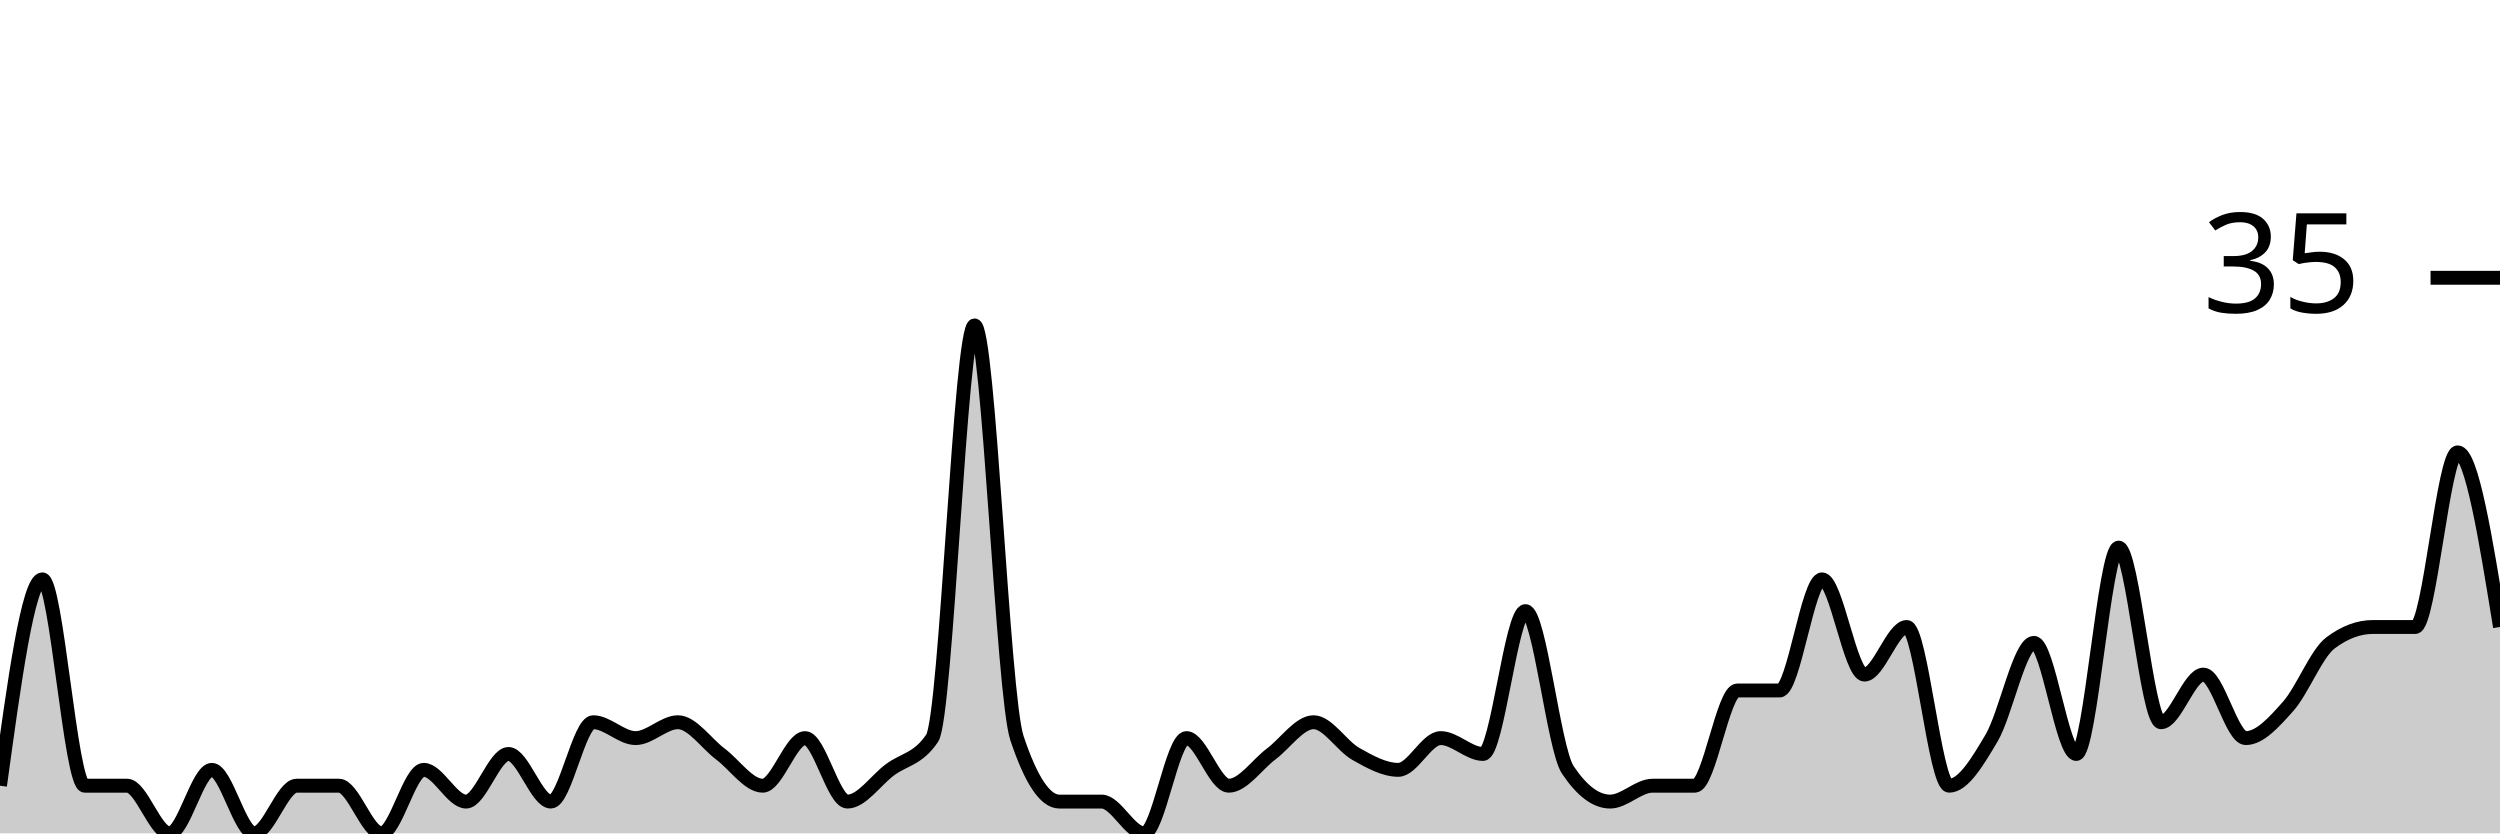
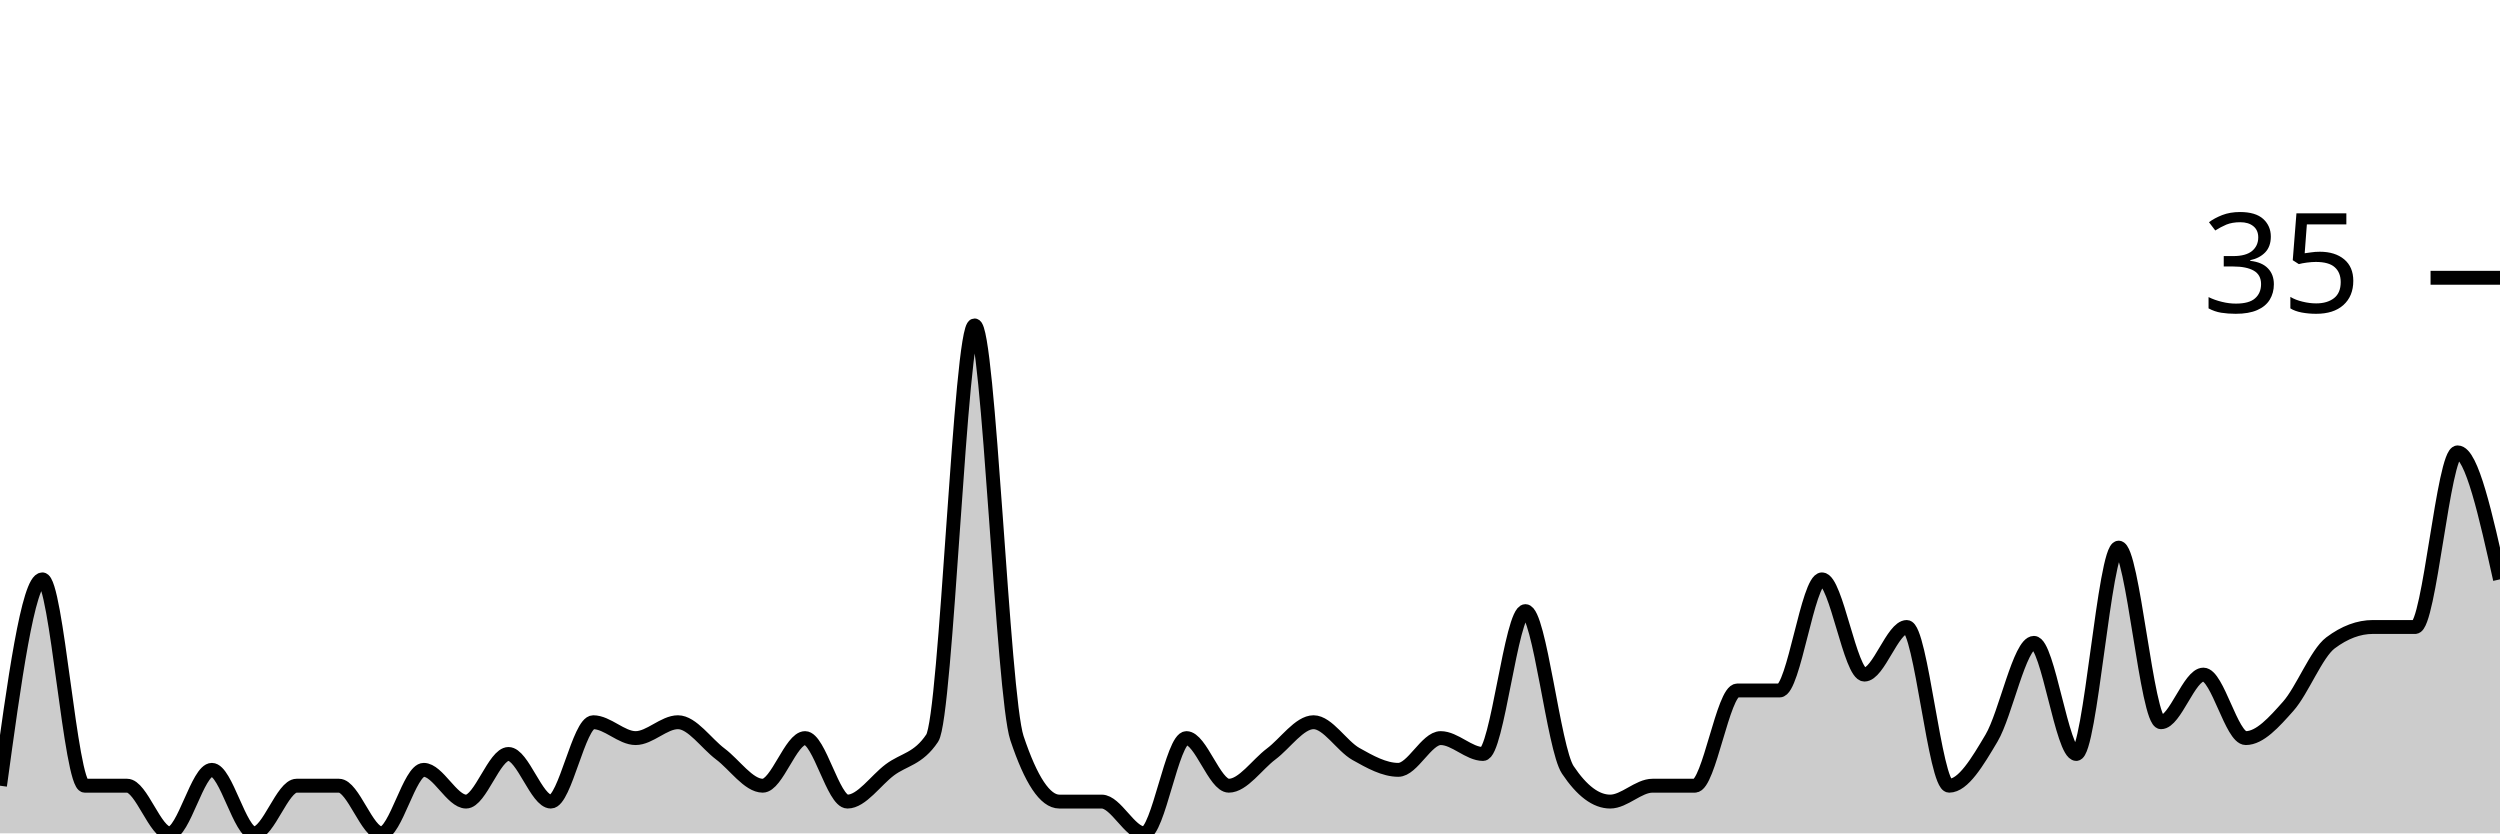
<svg xmlns="http://www.w3.org/2000/svg" viewBox="0 0 180 60">
  <g transform="translate(0,20)">
-     <path class="area" fill="rgba(0, 0, 0, 0.2)" d="M0,36.571C1.017,29.143,2.034,21.714,3.051,21.714C4.068,21.714,5.085,36.571,6.102,36.571C7.119,36.571,8.136,36.571,9.153,36.571C10.169,36.571,11.186,40,12.203,40C13.22,40,14.237,35.429,15.254,35.429C16.271,35.429,17.288,40,18.305,40C19.322,40,20.339,36.571,21.356,36.571C22.373,36.571,23.39,36.571,24.407,36.571C25.424,36.571,26.441,40,27.458,40C28.475,40,29.492,35.429,30.508,35.429C31.525,35.429,32.542,37.714,33.559,37.714C34.576,37.714,35.593,34.286,36.61,34.286C37.627,34.286,38.644,37.714,39.661,37.714C40.678,37.714,41.695,32,42.712,32C43.729,32,44.746,33.143,45.763,33.143C46.78,33.143,47.797,32,48.814,32C49.831,32,50.847,33.524,51.864,34.286C52.881,35.048,53.898,36.571,54.915,36.571C55.932,36.571,56.949,33.143,57.966,33.143C58.983,33.143,60,37.714,61.017,37.714C62.034,37.714,63.051,36.19,64.068,35.429C65.085,34.667,66.102,34.667,67.119,33.143C68.136,31.619,69.153,3.429,70.169,3.429C71.186,3.429,72.203,30.095,73.22,33.143C74.237,36.19,75.254,37.714,76.271,37.714C77.288,37.714,78.305,37.714,79.322,37.714C80.339,37.714,81.356,40,82.373,40C83.39,40,84.407,33.143,85.424,33.143C86.441,33.143,87.458,36.571,88.475,36.571C89.492,36.571,90.508,35.048,91.525,34.286C92.542,33.524,93.559,32,94.576,32C95.593,32,96.61,33.714,97.627,34.286C98.644,34.857,99.661,35.429,100.678,35.429C101.695,35.429,102.712,33.143,103.729,33.143C104.746,33.143,105.763,34.286,106.78,34.286C107.797,34.286,108.814,24,109.831,24C110.847,24,111.864,33.905,112.881,35.429C113.898,36.952,114.915,37.714,115.932,37.714C116.949,37.714,117.966,36.571,118.983,36.571C120,36.571,121.017,36.571,122.034,36.571C123.051,36.571,124.068,29.714,125.085,29.714C126.102,29.714,127.119,29.714,128.136,29.714C129.153,29.714,130.169,21.714,131.186,21.714C132.203,21.714,133.22,28.571,134.237,28.571C135.254,28.571,136.271,25.143,137.288,25.143C138.305,25.143,139.322,36.571,140.339,36.571C141.356,36.571,142.373,34.857,143.39,33.143C144.407,31.429,145.424,26.286,146.441,26.286C147.458,26.286,148.475,34.286,149.492,34.286C150.508,34.286,151.525,19.429,152.542,19.429C153.559,19.429,154.576,32,155.593,32C156.61,32,157.627,28.571,158.644,28.571C159.661,28.571,160.678,33.143,161.695,33.143C162.712,33.143,163.729,32,164.746,30.857C165.763,29.714,166.78,27.048,167.797,26.286C168.814,25.524,169.831,25.143,170.847,25.143C171.864,25.143,172.881,25.143,173.898,25.143C174.915,25.143,175.932,12.571,176.949,12.571C177.966,12.571,178.983,18.857,180,25.143L180,40C178.983,40,177.966,40,176.949,40C175.932,40,174.915,40,173.898,40C172.881,40,171.864,40,170.847,40C169.831,40,168.814,40,167.797,40C166.78,40,165.763,40,164.746,40C163.729,40,162.712,40,161.695,40C160.678,40,159.661,40,158.644,40C157.627,40,156.61,40,155.593,40C154.576,40,153.559,40,152.542,40C151.525,40,150.508,40,149.492,40C148.475,40,147.458,40,146.441,40C145.424,40,144.407,40,143.39,40C142.373,40,141.356,40,140.339,40C139.322,40,138.305,40,137.288,40C136.271,40,135.254,40,134.237,40C133.22,40,132.203,40,131.186,40C130.169,40,129.153,40,128.136,40C127.119,40,126.102,40,125.085,40C124.068,40,123.051,40,122.034,40C121.017,40,120,40,118.983,40C117.966,40,116.949,40,115.932,40C114.915,40,113.898,40,112.881,40C111.864,40,110.847,40,109.831,40C108.814,40,107.797,40,106.78,40C105.763,40,104.746,40,103.729,40C102.712,40,101.695,40,100.678,40C99.661,40,98.644,40,97.627,40C96.61,40,95.593,40,94.576,40C93.559,40,92.542,40,91.525,40C90.508,40,89.492,40,88.475,40C87.458,40,86.441,40,85.424,40C84.407,40,83.39,40,82.373,40C81.356,40,80.339,40,79.322,40C78.305,40,77.288,40,76.271,40C75.254,40,74.237,40,73.22,40C72.203,40,71.186,40,70.169,40C69.153,40,68.136,40,67.119,40C66.102,40,65.085,40,64.068,40C63.051,40,62.034,40,61.017,40C60,40,58.983,40,57.966,40C56.949,40,55.932,40,54.915,40C53.898,40,52.881,40,51.864,40C50.847,40,49.831,40,48.814,40C47.797,40,46.78,40,45.763,40C44.746,40,43.729,40,42.712,40C41.695,40,40.678,40,39.661,40C38.644,40,37.627,40,36.61,40C35.593,40,34.576,40,33.559,40C32.542,40,31.525,40,30.508,40C29.492,40,28.475,40,27.458,40C26.441,40,25.424,40,24.407,40C23.39,40,22.373,40,21.356,40C20.339,40,19.322,40,18.305,40C17.288,40,16.271,40,15.254,40C14.237,40,13.22,40,12.203,40C11.186,40,10.169,40,9.153,40C8.136,40,7.119,40,6.102,40C5.085,40,4.068,40,3.051,40C2.034,40,1.017,40,0,40Z" />
-     <path class="line" stroke="black" fill="none" d="M0,36.571C1.017,29.143,2.034,21.714,3.051,21.714C4.068,21.714,5.085,36.571,6.102,36.571C7.119,36.571,8.136,36.571,9.153,36.571C10.169,36.571,11.186,40,12.203,40C13.22,40,14.237,35.429,15.254,35.429C16.271,35.429,17.288,40,18.305,40C19.322,40,20.339,36.571,21.356,36.571C22.373,36.571,23.39,36.571,24.407,36.571C25.424,36.571,26.441,40,27.458,40C28.475,40,29.492,35.429,30.508,35.429C31.525,35.429,32.542,37.714,33.559,37.714C34.576,37.714,35.593,34.286,36.61,34.286C37.627,34.286,38.644,37.714,39.661,37.714C40.678,37.714,41.695,32,42.712,32C43.729,32,44.746,33.143,45.763,33.143C46.78,33.143,47.797,32,48.814,32C49.831,32,50.847,33.524,51.864,34.286C52.881,35.048,53.898,36.571,54.915,36.571C55.932,36.571,56.949,33.143,57.966,33.143C58.983,33.143,60,37.714,61.017,37.714C62.034,37.714,63.051,36.19,64.068,35.429C65.085,34.667,66.102,34.667,67.119,33.143C68.136,31.619,69.153,3.429,70.169,3.429C71.186,3.429,72.203,30.095,73.22,33.143C74.237,36.19,75.254,37.714,76.271,37.714C77.288,37.714,78.305,37.714,79.322,37.714C80.339,37.714,81.356,40,82.373,40C83.39,40,84.407,33.143,85.424,33.143C86.441,33.143,87.458,36.571,88.475,36.571C89.492,36.571,90.508,35.048,91.525,34.286C92.542,33.524,93.559,32,94.576,32C95.593,32,96.61,33.714,97.627,34.286C98.644,34.857,99.661,35.429,100.678,35.429C101.695,35.429,102.712,33.143,103.729,33.143C104.746,33.143,105.763,34.286,106.78,34.286C107.797,34.286,108.814,24,109.831,24C110.847,24,111.864,33.905,112.881,35.429C113.898,36.952,114.915,37.714,115.932,37.714C116.949,37.714,117.966,36.571,118.983,36.571C120,36.571,121.017,36.571,122.034,36.571C123.051,36.571,124.068,29.714,125.085,29.714C126.102,29.714,127.119,29.714,128.136,29.714C129.153,29.714,130.169,21.714,131.186,21.714C132.203,21.714,133.22,28.571,134.237,28.571C135.254,28.571,136.271,25.143,137.288,25.143C138.305,25.143,139.322,36.571,140.339,36.571C141.356,36.571,142.373,34.857,143.39,33.143C144.407,31.429,145.424,26.286,146.441,26.286C147.458,26.286,148.475,34.286,149.492,34.286C150.508,34.286,151.525,19.429,152.542,19.429C153.559,19.429,154.576,32,155.593,32C156.61,32,157.627,28.571,158.644,28.571C159.661,28.571,160.678,33.143,161.695,33.143C162.712,33.143,163.729,32,164.746,30.857C165.763,29.714,166.78,27.048,167.797,26.286C168.814,25.524,169.831,25.143,170.847,25.143C171.864,25.143,172.881,25.143,173.898,25.143C174.915,25.143,175.932,12.571,176.949,12.571C177.966,12.571,178.983,18.857,180,25.143" />
+     <path class="area" fill="rgba(0, 0, 0, 0.2)" d="M0,36.571C1.017,29.143,2.034,21.714,3.051,21.714C4.068,21.714,5.085,36.571,6.102,36.571C7.119,36.571,8.136,36.571,9.153,36.571C10.169,36.571,11.186,40,12.203,40C13.22,40,14.237,35.429,15.254,35.429C16.271,35.429,17.288,40,18.305,40C19.322,40,20.339,36.571,21.356,36.571C22.373,36.571,23.39,36.571,24.407,36.571C25.424,36.571,26.441,40,27.458,40C28.475,40,29.492,35.429,30.508,35.429C31.525,35.429,32.542,37.714,33.559,37.714C34.576,37.714,35.593,34.286,36.61,34.286C37.627,34.286,38.644,37.714,39.661,37.714C40.678,37.714,41.695,32,42.712,32C43.729,32,44.746,33.143,45.763,33.143C46.78,33.143,47.797,32,48.814,32C49.831,32,50.847,33.524,51.864,34.286C52.881,35.048,53.898,36.571,54.915,36.571C55.932,36.571,56.949,33.143,57.966,33.143C58.983,33.143,60,37.714,61.017,37.714C62.034,37.714,63.051,36.19,64.068,35.429C65.085,34.667,66.102,34.667,67.119,33.143C68.136,31.619,69.153,3.429,70.169,3.429C71.186,3.429,72.203,30.095,73.22,33.143C74.237,36.19,75.254,37.714,76.271,37.714C77.288,37.714,78.305,37.714,79.322,37.714C80.339,37.714,81.356,40,82.373,40C83.39,40,84.407,33.143,85.424,33.143C86.441,33.143,87.458,36.571,88.475,36.571C89.492,36.571,90.508,35.048,91.525,34.286C92.542,33.524,93.559,32,94.576,32C95.593,32,96.61,33.714,97.627,34.286C98.644,34.857,99.661,35.429,100.678,35.429C101.695,35.429,102.712,33.143,103.729,33.143C104.746,33.143,105.763,34.286,106.78,34.286C107.797,34.286,108.814,24,109.831,24C110.847,24,111.864,33.905,112.881,35.429C113.898,36.952,114.915,37.714,115.932,37.714C116.949,37.714,117.966,36.571,118.983,36.571C120,36.571,121.017,36.571,122.034,36.571C123.051,36.571,124.068,29.714,125.085,29.714C126.102,29.714,127.119,29.714,128.136,29.714C129.153,29.714,130.169,21.714,131.186,21.714C132.203,21.714,133.22,28.571,134.237,28.571C135.254,28.571,136.271,25.143,137.288,25.143C138.305,25.143,139.322,36.571,140.339,36.571C141.356,36.571,142.373,34.857,143.39,33.143C144.407,31.429,145.424,26.286,146.441,26.286C147.458,26.286,148.475,34.286,149.492,34.286C150.508,34.286,151.525,19.429,152.542,19.429C153.559,19.429,154.576,32,155.593,32C156.61,32,157.627,28.571,158.644,28.571C159.661,28.571,160.678,33.143,161.695,33.143C162.712,33.143,163.729,32,164.746,30.857C165.763,29.714,166.78,27.048,167.797,26.286C168.814,25.524,169.831,25.143,170.847,25.143C171.864,25.143,172.881,25.143,173.898,25.143C174.915,25.143,175.932,12.571,176.949,12.571C177.966,12.571,178.983,17.143,180,21.714L180,40C178.983,40,177.966,40,176.949,40C175.932,40,174.915,40,173.898,40C172.881,40,171.864,40,170.847,40C169.831,40,168.814,40,167.797,40C166.78,40,165.763,40,164.746,40C163.729,40,162.712,40,161.695,40C160.678,40,159.661,40,158.644,40C157.627,40,156.61,40,155.593,40C154.576,40,153.559,40,152.542,40C151.525,40,150.508,40,149.492,40C148.475,40,147.458,40,146.441,40C145.424,40,144.407,40,143.39,40C142.373,40,141.356,40,140.339,40C139.322,40,138.305,40,137.288,40C136.271,40,135.254,40,134.237,40C133.22,40,132.203,40,131.186,40C130.169,40,129.153,40,128.136,40C127.119,40,126.102,40,125.085,40C124.068,40,123.051,40,122.034,40C121.017,40,120,40,118.983,40C117.966,40,116.949,40,115.932,40C114.915,40,113.898,40,112.881,40C111.864,40,110.847,40,109.831,40C108.814,40,107.797,40,106.78,40C105.763,40,104.746,40,103.729,40C102.712,40,101.695,40,100.678,40C99.661,40,98.644,40,97.627,40C96.61,40,95.593,40,94.576,40C93.559,40,92.542,40,91.525,40C90.508,40,89.492,40,88.475,40C87.458,40,86.441,40,85.424,40C84.407,40,83.39,40,82.373,40C81.356,40,80.339,40,79.322,40C78.305,40,77.288,40,76.271,40C75.254,40,74.237,40,73.22,40C72.203,40,71.186,40,70.169,40C69.153,40,68.136,40,67.119,40C66.102,40,65.085,40,64.068,40C63.051,40,62.034,40,61.017,40C60,40,58.983,40,57.966,40C56.949,40,55.932,40,54.915,40C53.898,40,52.881,40,51.864,40C50.847,40,49.831,40,48.814,40C47.797,40,46.78,40,45.763,40C44.746,40,43.729,40,42.712,40C41.695,40,40.678,40,39.661,40C38.644,40,37.627,40,36.61,40C35.593,40,34.576,40,33.559,40C32.542,40,31.525,40,30.508,40C29.492,40,28.475,40,27.458,40C26.441,40,25.424,40,24.407,40C23.39,40,22.373,40,21.356,40C20.339,40,19.322,40,18.305,40C17.288,40,16.271,40,15.254,40C14.237,40,13.22,40,12.203,40C11.186,40,10.169,40,9.153,40C8.136,40,7.119,40,6.102,40C5.085,40,4.068,40,3.051,40C2.034,40,1.017,40,0,40Z" />
+     <path class="line" stroke="black" fill="none" d="M0,36.571C1.017,29.143,2.034,21.714,3.051,21.714C4.068,21.714,5.085,36.571,6.102,36.571C7.119,36.571,8.136,36.571,9.153,36.571C10.169,36.571,11.186,40,12.203,40C13.22,40,14.237,35.429,15.254,35.429C16.271,35.429,17.288,40,18.305,40C19.322,40,20.339,36.571,21.356,36.571C22.373,36.571,23.39,36.571,24.407,36.571C25.424,36.571,26.441,40,27.458,40C28.475,40,29.492,35.429,30.508,35.429C31.525,35.429,32.542,37.714,33.559,37.714C34.576,37.714,35.593,34.286,36.61,34.286C37.627,34.286,38.644,37.714,39.661,37.714C40.678,37.714,41.695,32,42.712,32C43.729,32,44.746,33.143,45.763,33.143C46.78,33.143,47.797,32,48.814,32C49.831,32,50.847,33.524,51.864,34.286C52.881,35.048,53.898,36.571,54.915,36.571C55.932,36.571,56.949,33.143,57.966,33.143C58.983,33.143,60,37.714,61.017,37.714C62.034,37.714,63.051,36.19,64.068,35.429C65.085,34.667,66.102,34.667,67.119,33.143C68.136,31.619,69.153,3.429,70.169,3.429C71.186,3.429,72.203,30.095,73.22,33.143C74.237,36.19,75.254,37.714,76.271,37.714C77.288,37.714,78.305,37.714,79.322,37.714C80.339,37.714,81.356,40,82.373,40C83.39,40,84.407,33.143,85.424,33.143C86.441,33.143,87.458,36.571,88.475,36.571C89.492,36.571,90.508,35.048,91.525,34.286C92.542,33.524,93.559,32,94.576,32C95.593,32,96.61,33.714,97.627,34.286C98.644,34.857,99.661,35.429,100.678,35.429C101.695,35.429,102.712,33.143,103.729,33.143C104.746,33.143,105.763,34.286,106.78,34.286C107.797,34.286,108.814,24,109.831,24C110.847,24,111.864,33.905,112.881,35.429C113.898,36.952,114.915,37.714,115.932,37.714C116.949,37.714,117.966,36.571,118.983,36.571C120,36.571,121.017,36.571,122.034,36.571C123.051,36.571,124.068,29.714,125.085,29.714C126.102,29.714,127.119,29.714,128.136,29.714C129.153,29.714,130.169,21.714,131.186,21.714C132.203,21.714,133.22,28.571,134.237,28.571C135.254,28.571,136.271,25.143,137.288,25.143C138.305,25.143,139.322,36.571,140.339,36.571C141.356,36.571,142.373,34.857,143.39,33.143C144.407,31.429,145.424,26.286,146.441,26.286C147.458,26.286,148.475,34.286,149.492,34.286C150.508,34.286,151.525,19.429,152.542,19.429C153.559,19.429,154.576,32,155.593,32C156.61,32,157.627,28.571,158.644,28.571C159.661,28.571,160.678,33.143,161.695,33.143C162.712,33.143,163.729,32,164.746,30.857C165.763,29.714,166.78,27.048,167.797,26.286C168.814,25.524,169.831,25.143,170.847,25.143C171.864,25.143,172.881,25.143,173.898,25.143C174.915,25.143,175.932,12.571,176.949,12.571C177.966,12.571,178.983,17.143,180,21.714" />
    <path class="axis-ceiling" stroke-width="1" stroke="black" fill="none" d="M175,0L180,0" />
    <text class="axis-ceiling-label" font-family="sans-serif" text-anchor="end" font-size="10px" x="170" y="2.5">35</text>
  </g>
</svg>
